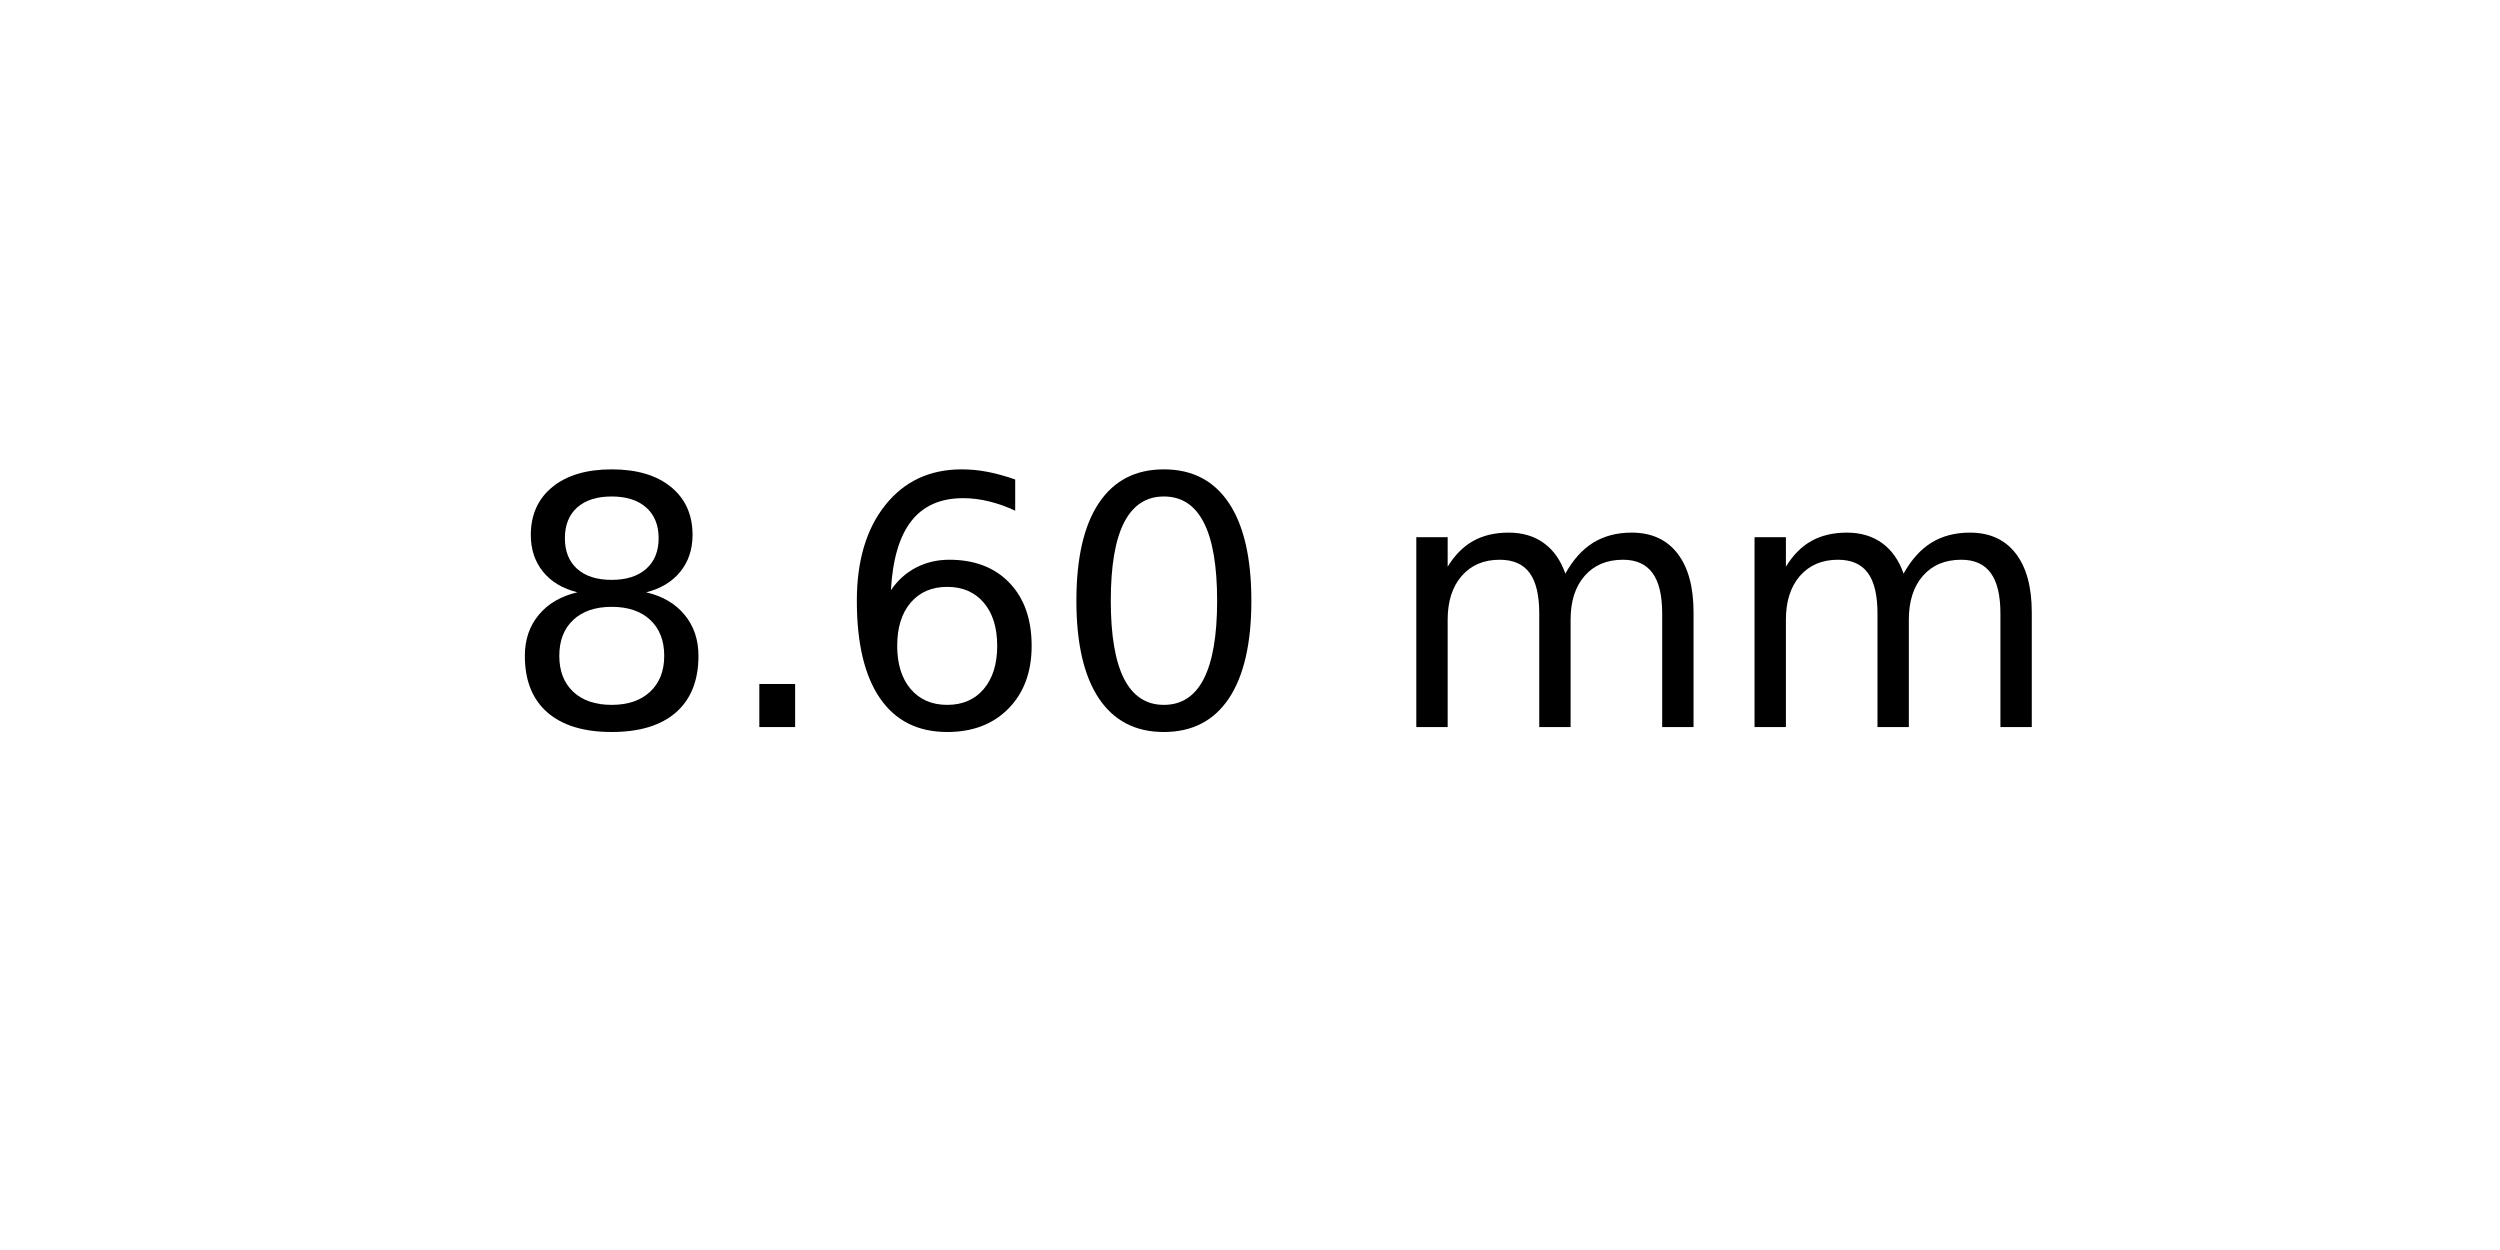
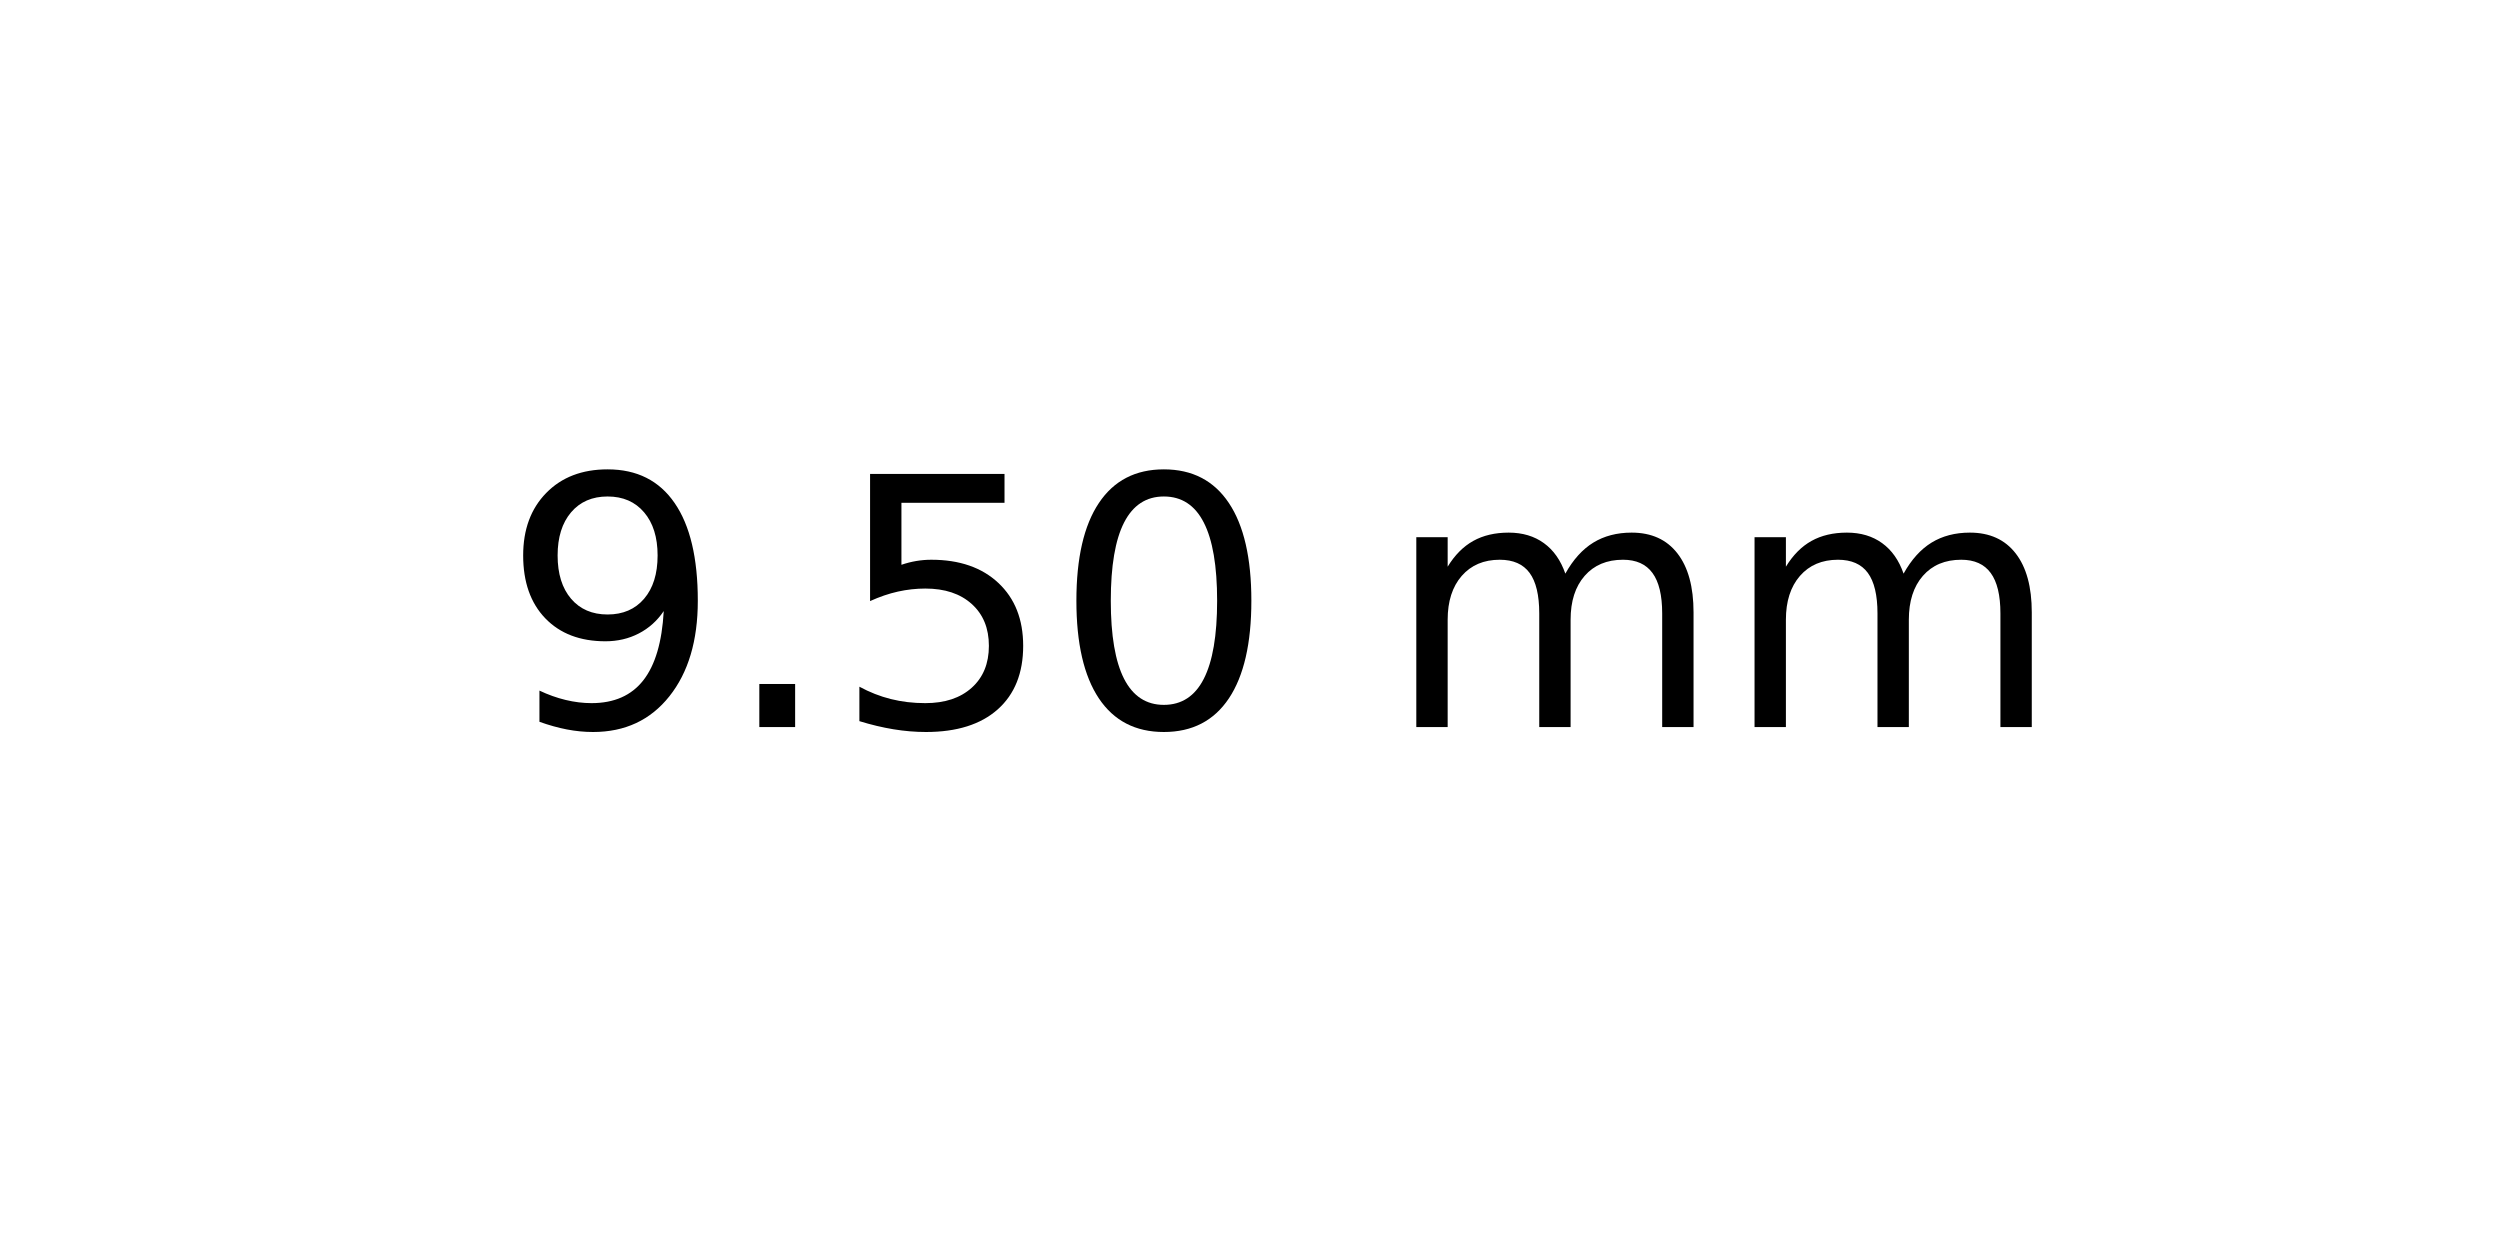
<svg xmlns="http://www.w3.org/2000/svg" xmlns:xlink="http://www.w3.org/1999/xlink" width="72pt" height="36pt" viewBox="0 0 72 36" version="1.1">
  <defs>
    <style type="text/css">*{stroke-linejoin: round; stroke-linecap: butt}</style>
  </defs>
  <g id="figure_1">
    <g id="axes_1">
      <g id="text_1">
        <g transform="translate(14.4375 20.93937) scale(0.1 -0.1)">
          <defs>
-             <path id="DejaVuSans-38" d="M 2034 2216  Q 1584 2216 1326 1975  Q 1069 1734 1069 1313  Q 1069 891 1326 650  Q 1584 409 2034 409  Q 2484 409 2743 651  Q 3003 894 3003 1313  Q 3003 1734 2745 1975  Q 2488 2216 2034 2216  z M 1403 2484  Q 997 2584 770 2862  Q 544 3141 544 3541  Q 544 4100 942 4425  Q 1341 4750 2034 4750  Q 2731 4750 3128 4425  Q 3525 4100 3525 3541  Q 3525 3141 3298 2862  Q 3072 2584 2669 2484  Q 3125 2378 3379 2068  Q 3634 1759 3634 1313  Q 3634 634 3220 271  Q 2806 -91 2034 -91  Q 1263 -91 848 271  Q 434 634 434 1313  Q 434 1759 690 2068  Q 947 2378 1403 2484  z M 1172 3481  Q 1172 3119 1398 2916  Q 1625 2713 2034 2713  Q 2441 2713 2670 2916  Q 2900 3119 2900 3481  Q 2900 3844 2670 4047  Q 2441 4250 2034 4250  Q 1625 4250 1398 4047  Q 1172 3844 1172 3481  z " transform="scale(0.015625)" />
+             <path id="DejaVuSans-39" d="M 703 97  L 703 672  Q 941 559 1184 500  Q 1428 441 1663 441  Q 2288 441 2617 861  Q 2947 1281 2994 2138  Q 2813 1869 2534 1725  Q 2256 1581 1919 1581  Q 1219 1581 811 2004  Q 403 2428 403 3163  Q 403 3881 828 4315  Q 1253 4750 1959 4750  Q 2769 4750 3195 4129  Q 3622 3509 3622 2328  Q 3622 1225 3098 567  Q 2575 -91 1691 -91  Q 1453 -91 1209 -44  Q 966 3 703 97  z M 1959 2075  Q 2384 2075 2632 2365  Q 2881 2656 2881 3163  Q 2881 3666 2632 3958  Q 2384 4250 1959 4250  Q 1534 4250 1286 3958  Q 1038 3666 1038 3163  Q 1038 2656 1286 2365  Q 1534 2075 1959 2075  z " transform="scale(0.015625)" />
            <path id="DejaVuSans-2e" d="M 684 794  L 1344 794  L 1344 0  L 684 0  L 684 794  z " transform="scale(0.015625)" />
-             <path id="DejaVuSans-36" d="M 2113 2584  Q 1688 2584 1439 2293  Q 1191 2003 1191 1497  Q 1191 994 1439 701  Q 1688 409 2113 409  Q 2538 409 2786 701  Q 3034 994 3034 1497  Q 3034 2003 2786 2293  Q 2538 2584 2113 2584  z M 3366 4563  L 3366 3988  Q 3128 4100 2886 4159  Q 2644 4219 2406 4219  Q 1781 4219 1451 3797  Q 1122 3375 1075 2522  Q 1259 2794 1537 2939  Q 1816 3084 2150 3084  Q 2853 3084 3261 2657  Q 3669 2231 3669 1497  Q 3669 778 3244 343  Q 2819 -91 2113 -91  Q 1303 -91 875 529  Q 447 1150 447 2328  Q 447 3434 972 4092  Q 1497 4750 2381 4750  Q 2619 4750 2861 4703  Q 3103 4656 3366 4563  z " transform="scale(0.015625)" />
+             <path id="DejaVuSans-35" d="M 691 4666  L 3169 4666  L 3169 4134  L 1269 4134  L 1269 2991  Q 1406 3038 1543 3061  Q 1681 3084 1819 3084  Q 2600 3084 3056 2656  Q 3513 2228 3513 1497  Q 3513 744 3044 326  Q 2575 -91 1722 -91  Q 1428 -91 1123 -41  Q 819 9 494 109  L 494 744  Q 775 591 1075 516  Q 1375 441 1709 441  Q 2250 441 2565 725  Q 2881 1009 2881 1497  Q 2881 1984 2565 2268  Q 2250 2553 1709 2553  Q 1456 2553 1204 2497  Q 953 2441 691 2322  L 691 4666  z " transform="scale(0.015625)" />
            <path id="DejaVuSans-30" d="M 2034 4250  Q 1547 4250 1301 3770  Q 1056 3291 1056 2328  Q 1056 1369 1301 889  Q 1547 409 2034 409  Q 2525 409 2770 889  Q 3016 1369 3016 2328  Q 3016 3291 2770 3770  Q 2525 4250 2034 4250  z M 2034 4750  Q 2819 4750 3233 4129  Q 3647 3509 3647 2328  Q 3647 1150 3233 529  Q 2819 -91 2034 -91  Q 1250 -91 836 529  Q 422 1150 422 2328  Q 422 3509 836 4129  Q 1250 4750 2034 4750  z " transform="scale(0.015625)" />
            <path id="DejaVuSans-20" transform="scale(0.015625)" />
            <path id="DejaVuSans-6d" d="M 3328 2828  Q 3544 3216 3844 3400  Q 4144 3584 4550 3584  Q 5097 3584 5394 3201  Q 5691 2819 5691 2113  L 5691 0  L 5113 0  L 5113 2094  Q 5113 2597 4934 2840  Q 4756 3084 4391 3084  Q 3944 3084 3684 2787  Q 3425 2491 3425 1978  L 3425 0  L 2847 0  L 2847 2094  Q 2847 2600 2669 2842  Q 2491 3084 2119 3084  Q 1678 3084 1418 2786  Q 1159 2488 1159 1978  L 1159 0  L 581 0  L 581 3500  L 1159 3500  L 1159 2956  Q 1356 3278 1631 3431  Q 1906 3584 2284 3584  Q 2666 3584 2933 3390  Q 3200 3197 3328 2828  z " transform="scale(0.015625)" />
          </defs>
-           <use xlink:href="#DejaVuSans-38" />
+           <use xlink:href="#DejaVuSans-39" />
          <use xlink:href="#DejaVuSans-2e" x="63.623" />
-           <use xlink:href="#DejaVuSans-36" x="95.41" />
+           <use xlink:href="#DejaVuSans-35" x="95.41" />
          <use xlink:href="#DejaVuSans-30" x="159.033" />
          <use xlink:href="#DejaVuSans-20" x="222.656" />
          <use xlink:href="#DejaVuSans-6d" x="254.443" />
          <use xlink:href="#DejaVuSans-6d" x="351.855" />
        </g>
      </g>
    </g>
  </g>
</svg>
